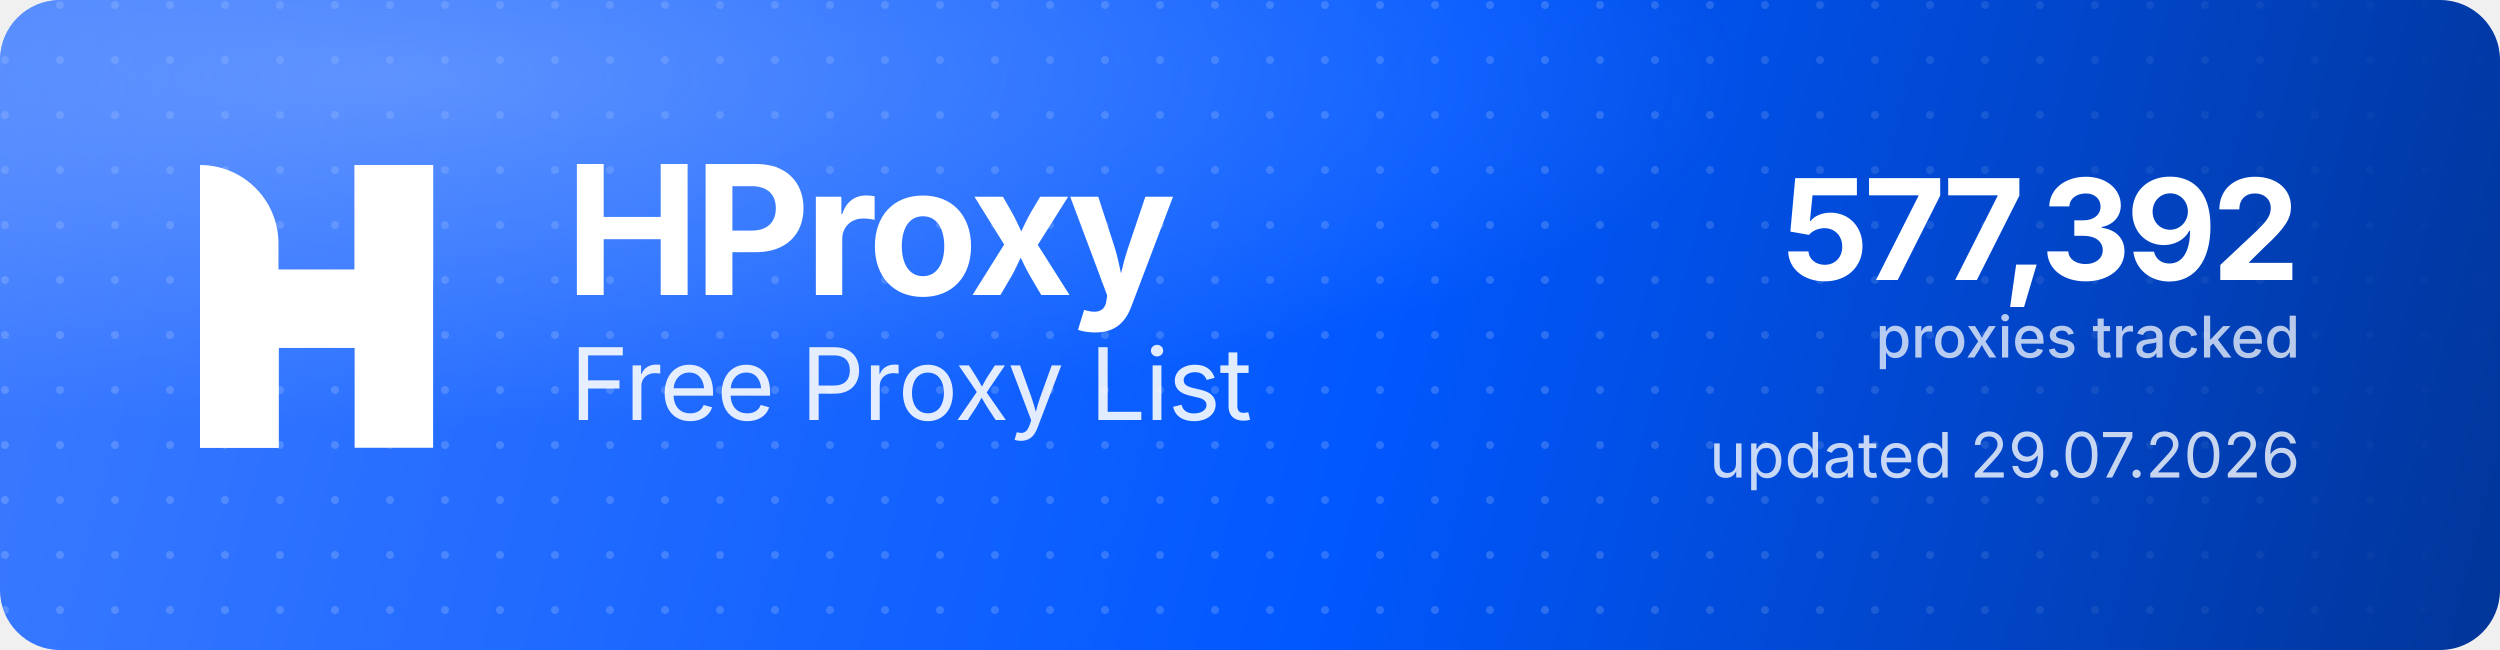
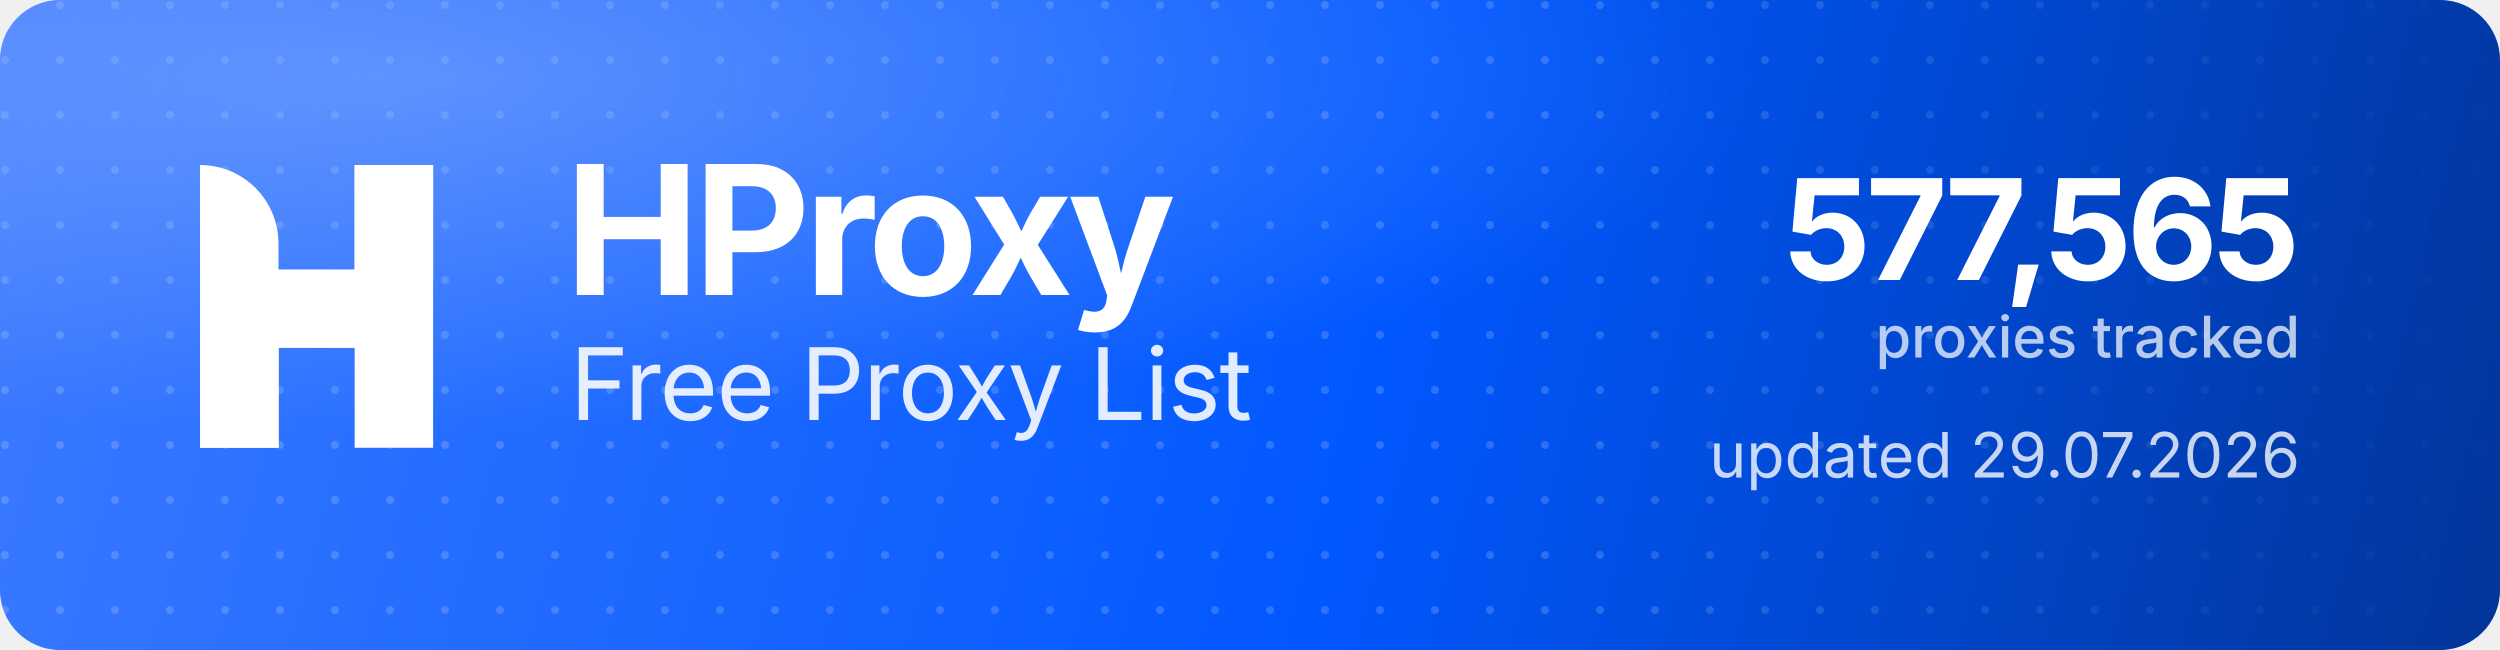
<svg xmlns="http://www.w3.org/2000/svg" width="1000" height="260" viewBox="0 0 1000 260" role="img" aria-label="HProxy Free Proxy List">
  <defs>
    <linearGradient id="hp-bg" x1="0" y1="0" x2="1000" y2="260" gradientUnits="userSpaceOnUse">
      <stop offset="0" stop-color="#3D7BFF" />
      <stop offset="0.55" stop-color="#0158FF" />
      <stop offset="1" stop-color="#013599" />
    </linearGradient>
    <radialGradient id="hp-glow" cx="0.16" cy="0.12" r="0.9">
      <stop offset="0" stop-color="#8FB4FF" stop-opacity="0.5" />
      <stop offset="0.6" stop-color="#8FB4FF" stop-opacity="0" />
    </radialGradient>
    <pattern id="hp-dots" width="22" height="22" patternUnits="userSpaceOnUse">
      <circle cx="2" cy="2" r="1.6" fill="#FFFFFF" fill-opacity="0.17" />
    </pattern>
    <linearGradient id="hp-dot-fade" x1="0" y1="0" x2="1000" y2="0" gradientUnits="userSpaceOnUse">
      <stop offset="0" stop-color="#FFFFFF" stop-opacity="1" />
      <stop offset="0.62" stop-color="#FFFFFF" stop-opacity="1" />
      <stop offset="1" stop-color="#FFFFFF" stop-opacity="0" />
    </linearGradient>
    <mask id="hp-dot-mask">
      <rect width="1000" height="260" fill="url(#hp-dot-fade)" />
    </mask>
  </defs>
  <rect width="1000" height="260" rx="24" fill="url(#hp-bg)" />
  <rect width="1000" height="260" rx="24" fill="url(#hp-dots)" mask="url(#hp-dot-mask)" />
  <rect width="1000" height="260" rx="24" fill="url(#hp-glow)" />
  <g transform="translate(80,66) scale(4.35)" fill="#FFFFFF">
    <path d="M0 0V0C3.985 0 7.216 3.231 7.216 7.216V26H0V0Z" />
    <rect x="14.219" width="7.216" height="26" />
    <path d="M7.235 26H0V15.971C0 12.455 2.851 9.604 6.367 9.604H14.22V0H21.437V10.453C21.437 13.97 18.586 16.82 15.069 16.82H7.235V26Z" />
  </g>
  <text x="226" y="118" font-family="'Geist','Inter','Segoe UI',system-ui,-apple-system,Helvetica,Arial,sans-serif" font-size="72" font-weight="700" letter-spacing="-2.3" fill="#FFFFFF">HProxy</text>
  <text x="228" y="168" font-family="'Geist','Inter','Segoe UI',system-ui,-apple-system,Helvetica,Arial,sans-serif" font-size="40" font-weight="400" letter-spacing="-0.5" fill="#FFFFFF" fill-opacity="0.88">Free Proxy List</text>
-   <text x="920" y="112" text-anchor="end" font-family="'Geist','Inter','Segoe UI',system-ui,-apple-system,Helvetica,Arial,sans-serif" font-size="56" font-weight="700" letter-spacing="-2" fill="#FFFFFF">577,392</text>
+   <text x="920" y="112" text-anchor="end" font-family="'Geist','Inter','Segoe UI',system-ui,-apple-system,Helvetica,Arial,sans-serif" font-size="56" font-weight="700" letter-spacing="-2" fill="#FFFFFF">577,565</text>
  <text x="920" y="143" text-anchor="end" font-family="'Geist','Inter','Segoe UI',system-ui,-apple-system,Helvetica,Arial,sans-serif" font-size="23" font-weight="500" fill="#FFFFFF" fill-opacity="0.72">proxies tracked</text>
  <text x="920" y="191" text-anchor="end" font-family="'Geist','Inter','Segoe UI',system-ui,-apple-system,Helvetica,Arial,sans-serif" font-size="25" font-weight="400" fill="#FFFFFF" fill-opacity="0.78">updated 29.07.2026</text>
</svg>
